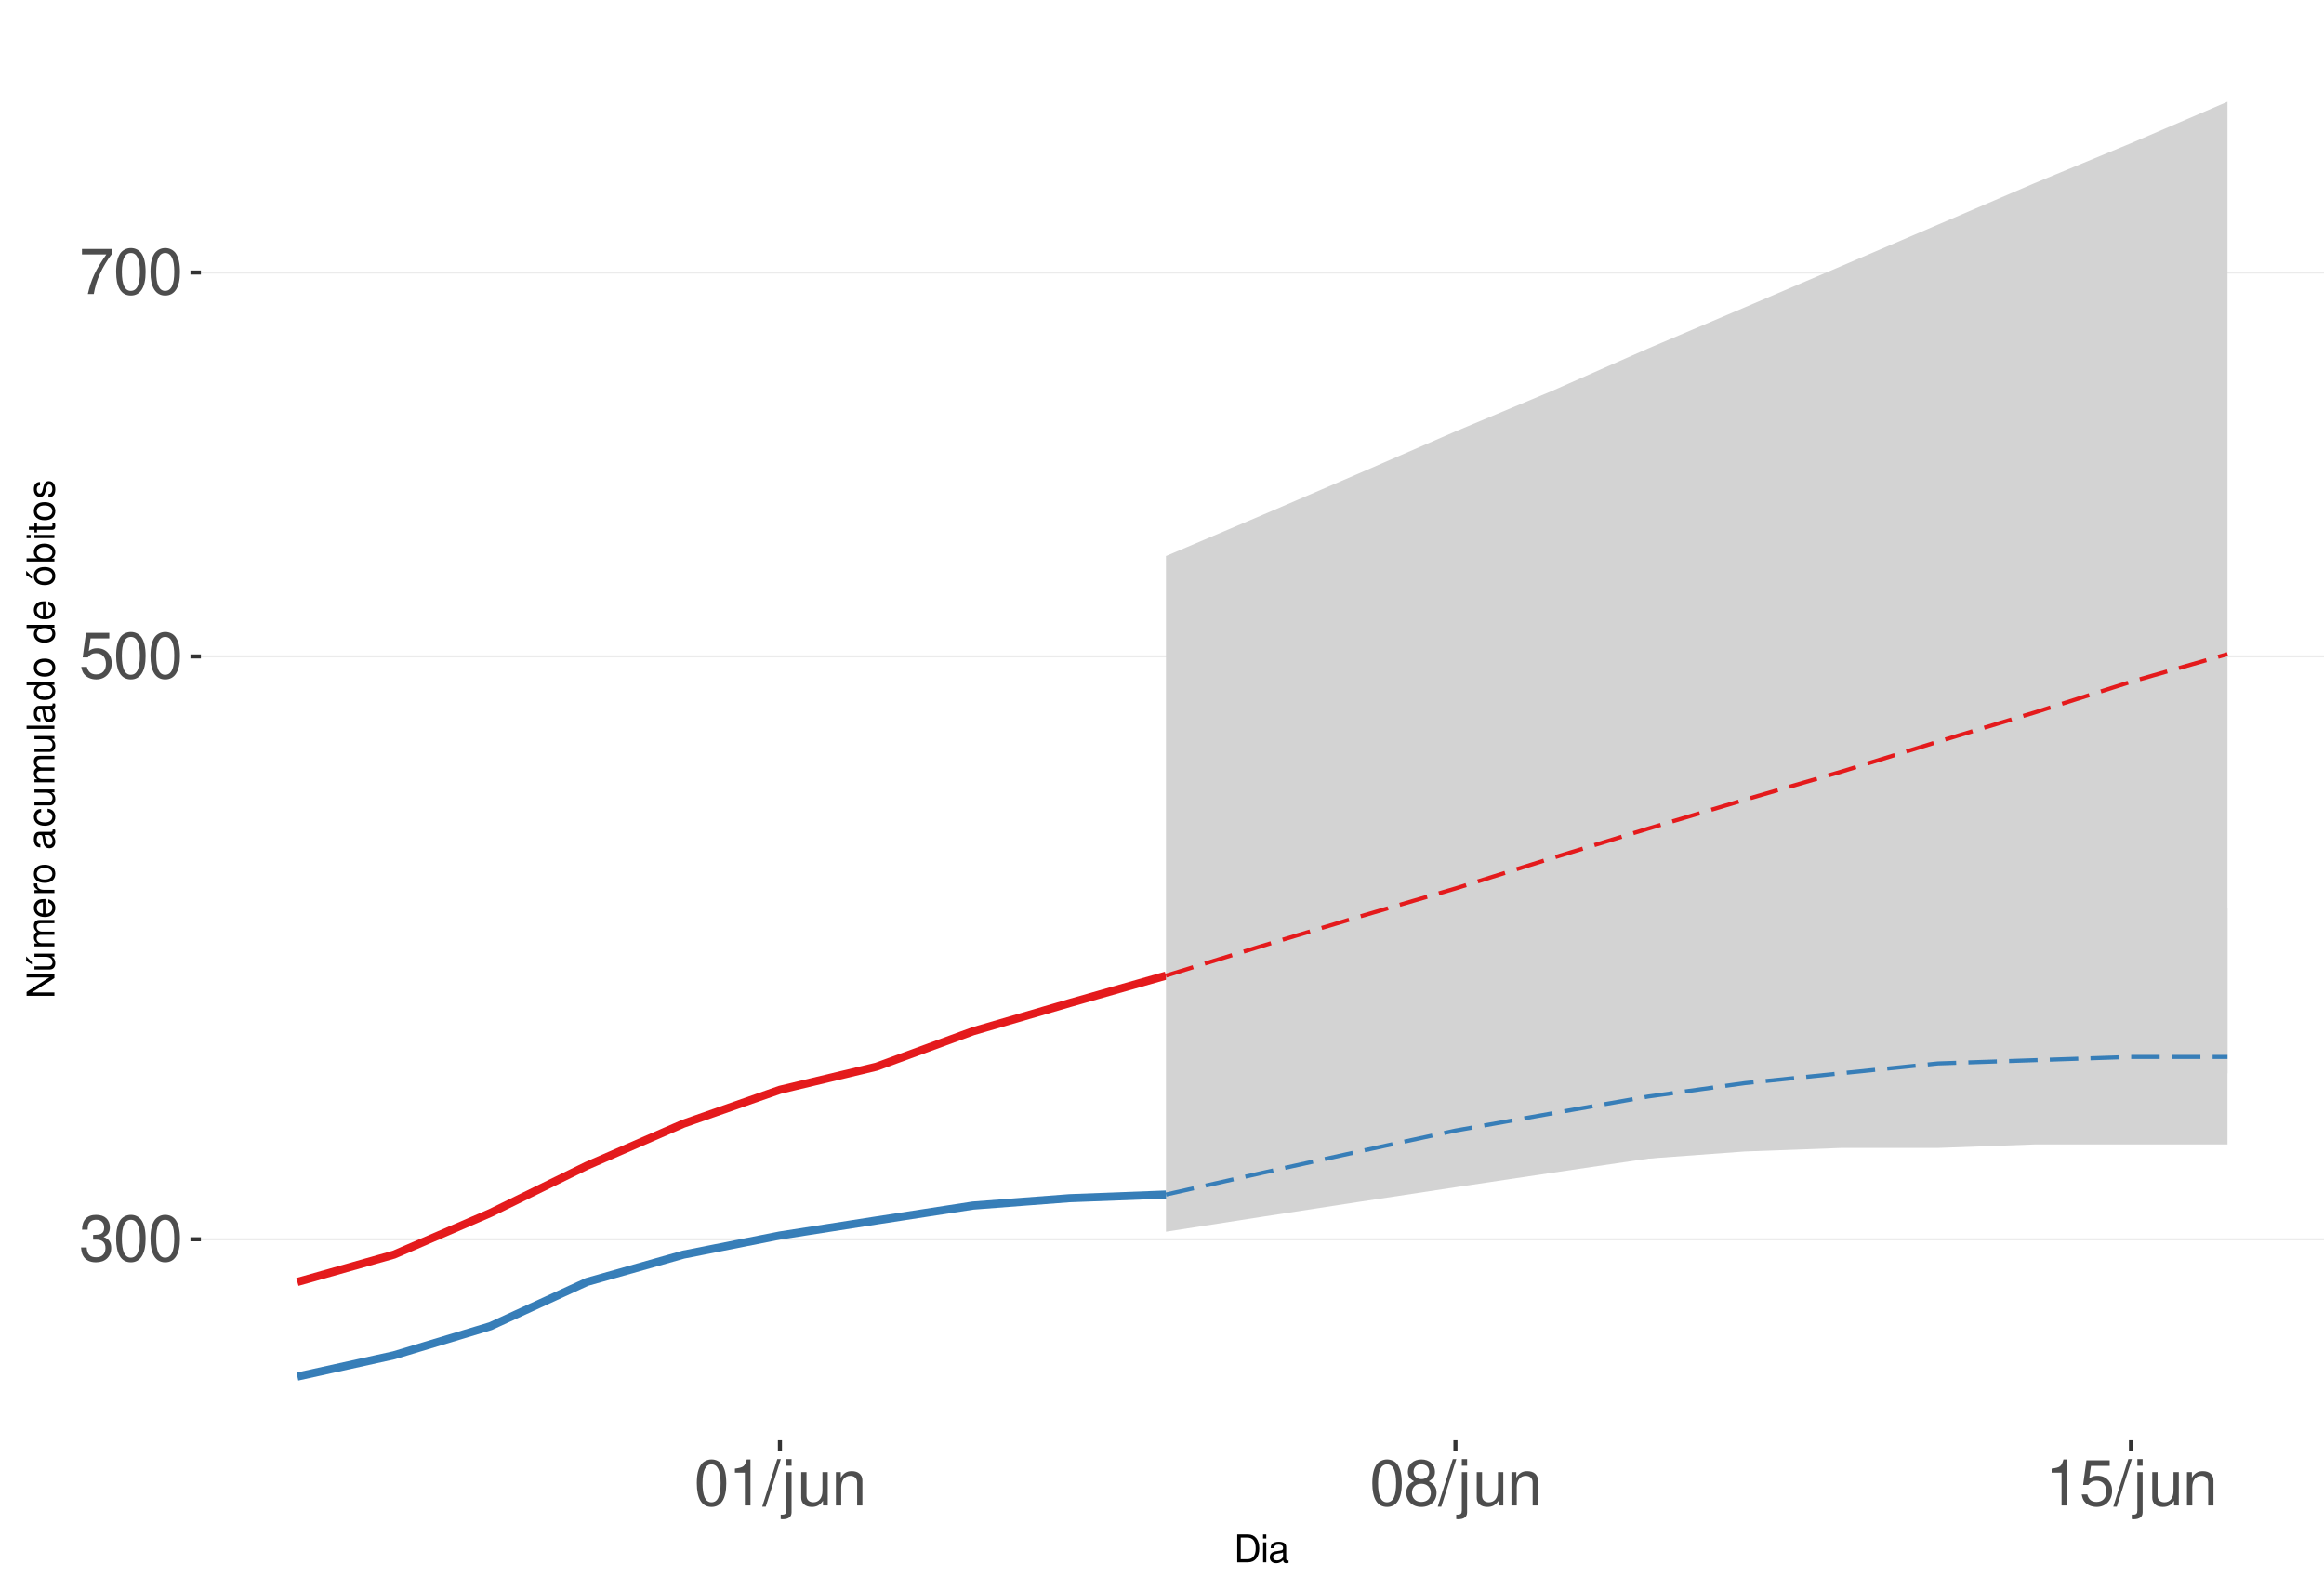
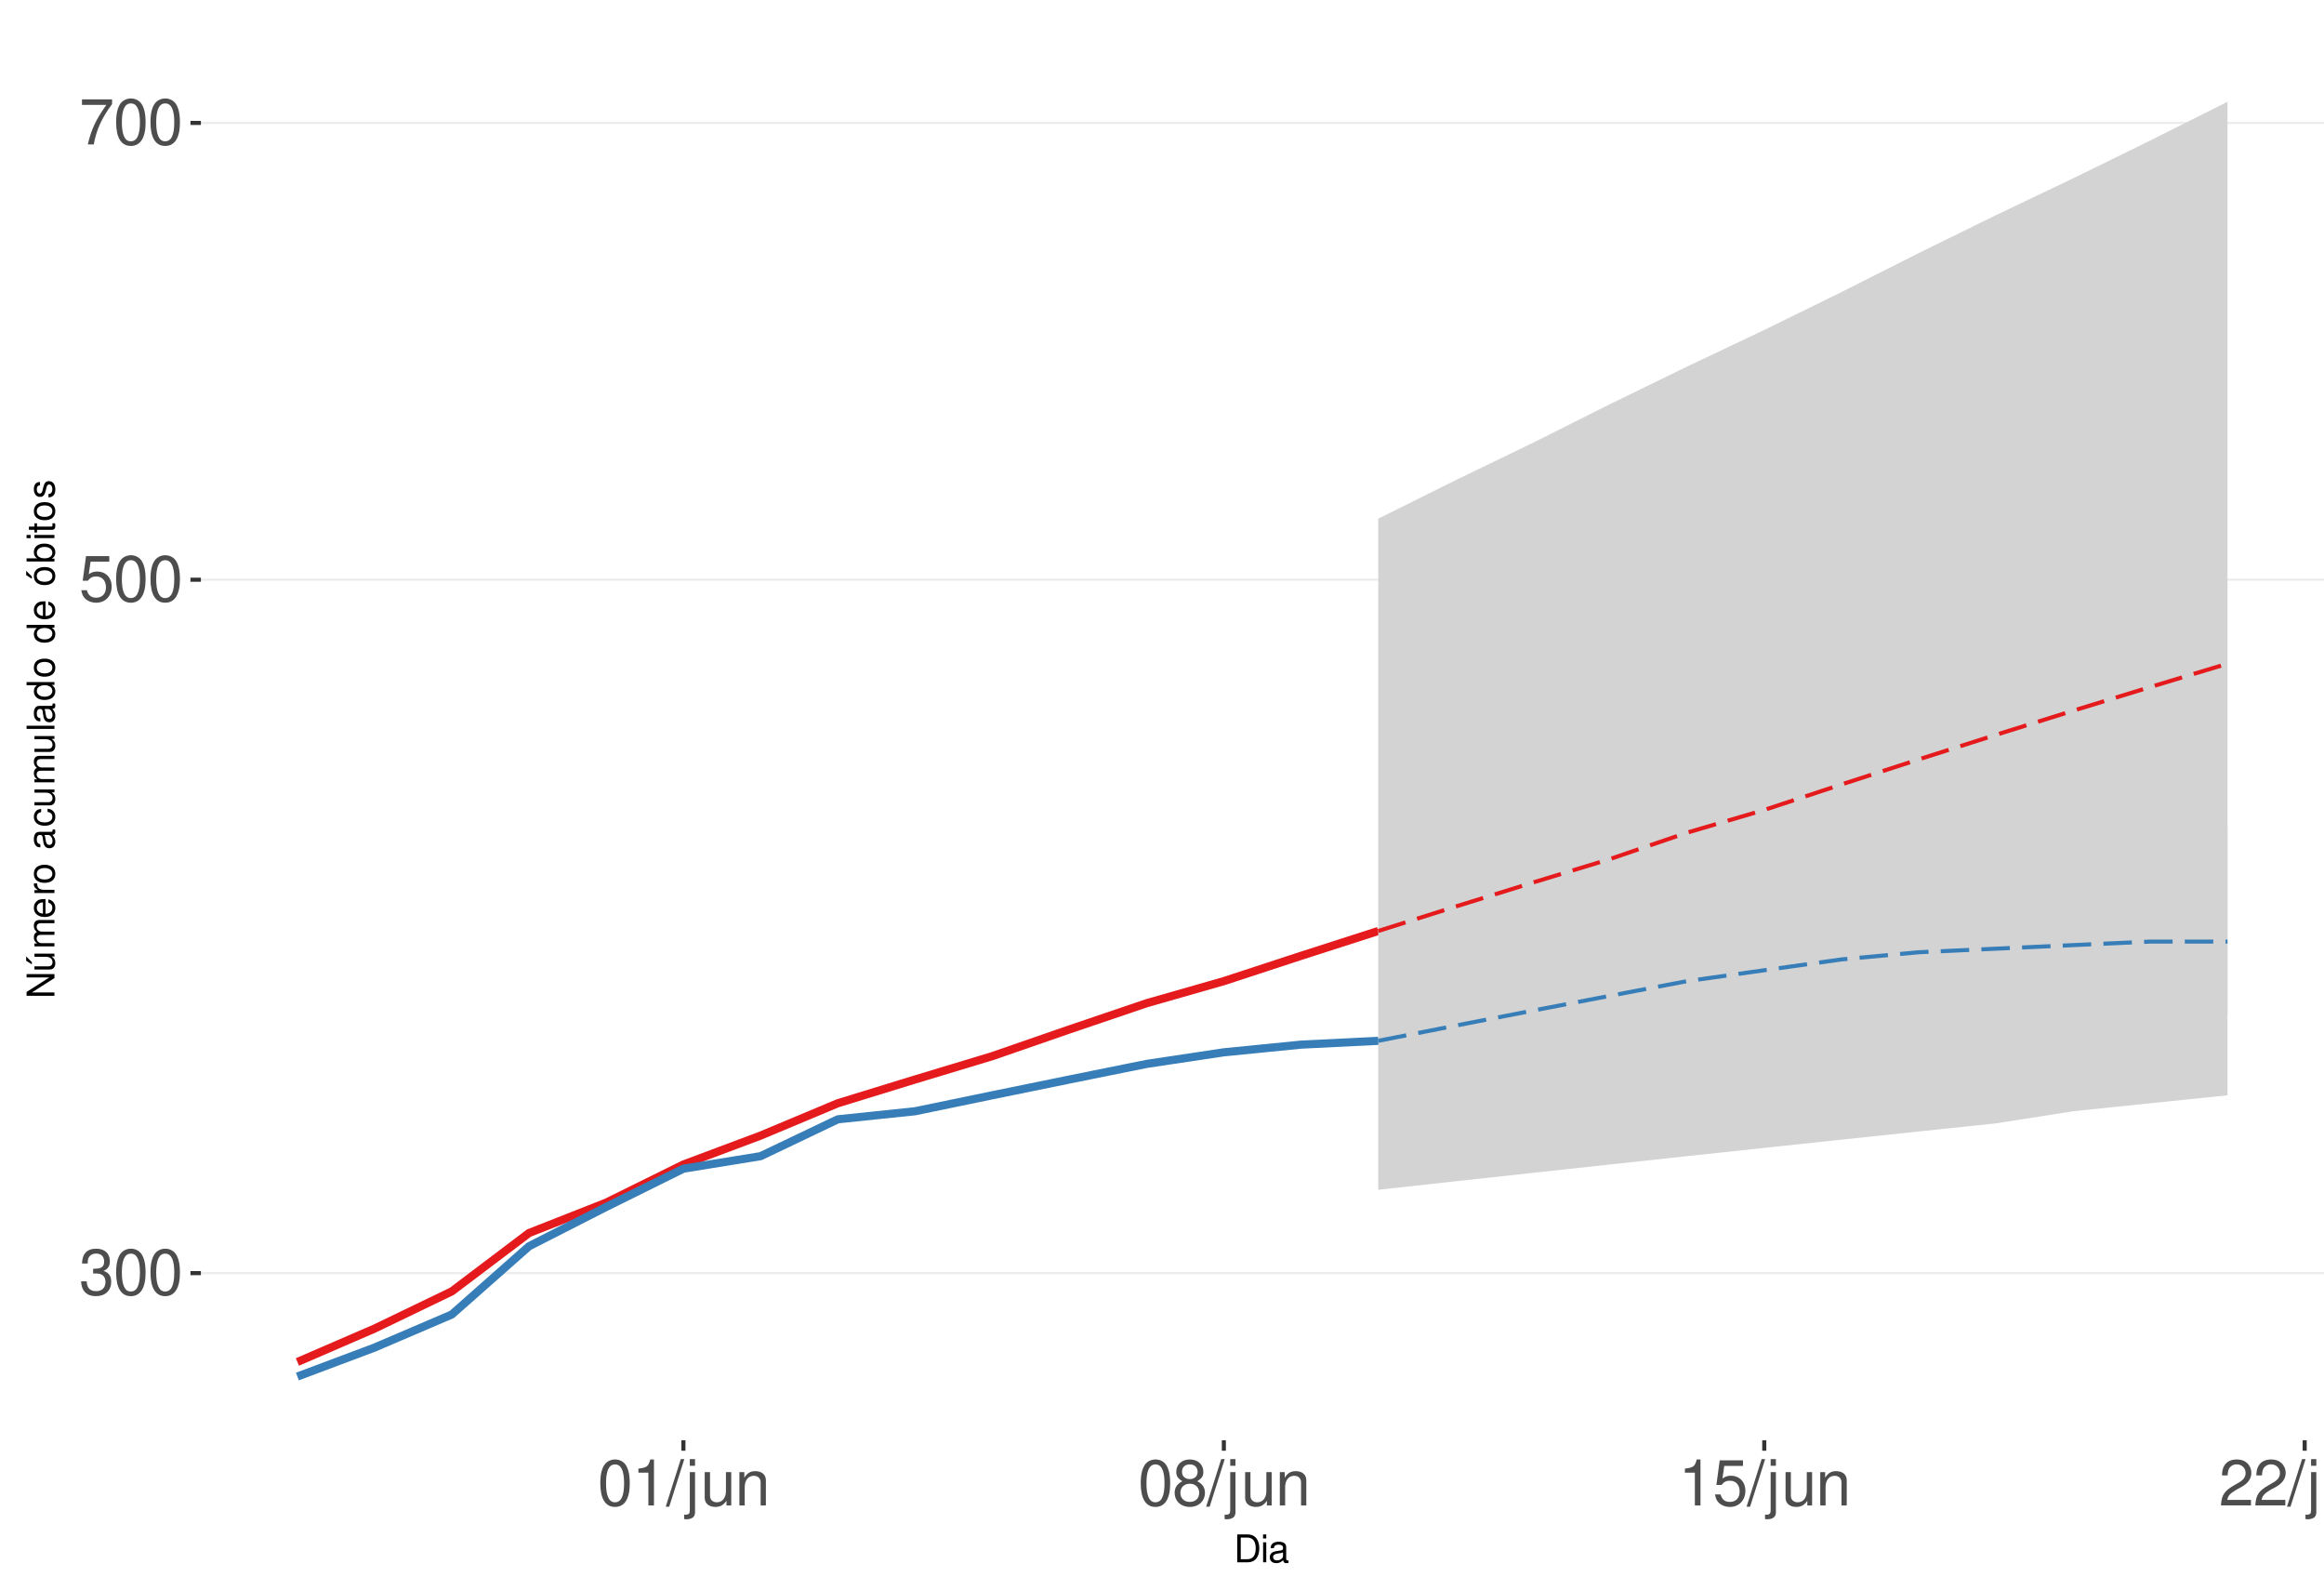
<svg xmlns="http://www.w3.org/2000/svg" xmlns:xlink="http://www.w3.org/1999/xlink" width="609pt" height="413pt" viewBox="0 0 609 413" version="1.1">
  <defs>
    <g>
      <symbol overflow="visible" id="glyph0-0">
        <path style="stroke:none;" d="" />
      </symbol>
      <symbol overflow="visible" id="glyph0-1">
        <path style="stroke:none;" d="M 3.688 -5.547 L 4.484 -5.547 C 6.078 -5.547 6.922 -4.797 6.922 -3.344 C 6.922 -1.828 6.016 -0.922 4.5 -0.922 C 2.875 -0.922 2.094 -1.734 2 -3.5 L 0.531 -3.5 C 0.594 -2.531 0.766 -1.906 1.047 -1.359 C 1.672 -0.203 2.812 0.391 4.438 0.391 C 6.859 0.391 8.422 -1.078 8.422 -3.359 C 8.422 -4.891 7.844 -5.734 6.422 -6.234 C 7.531 -6.672 8.078 -7.516 8.078 -8.734 C 8.078 -10.797 6.734 -12.047 4.484 -12.047 C 2.094 -12.047 0.828 -10.703 0.781 -8.156 L 2.25 -8.156 C 2.266 -8.891 2.328 -9.312 2.516 -9.672 C 2.844 -10.359 3.578 -10.766 4.5 -10.766 C 5.797 -10.766 6.578 -9.984 6.578 -8.672 C 6.578 -7.828 6.281 -7.312 5.625 -7.031 C 5.234 -6.859 4.703 -6.797 3.688 -6.781 Z M 3.688 -5.547 " />
      </symbol>
      <symbol overflow="visible" id="glyph0-2">
        <path style="stroke:none;" d="M 4.578 -12.047 C 3.484 -12.047 2.484 -11.547 1.859 -10.734 C 1.094 -9.656 0.719 -8.062 0.719 -5.828 C 0.719 -1.766 2.047 0.391 4.578 0.391 C 7.078 0.391 8.438 -1.766 8.438 -5.734 C 8.438 -8.062 8.078 -9.625 7.297 -10.734 C 6.672 -11.562 5.703 -12.047 4.578 -12.047 Z M 4.578 -10.75 C 6.156 -10.75 6.953 -9.125 6.953 -5.859 C 6.953 -2.438 6.172 -0.828 4.547 -0.828 C 3 -0.828 2.219 -2.5 2.219 -5.812 C 2.219 -9.125 3 -10.75 4.578 -10.75 Z M 4.578 -10.75 " />
      </symbol>
      <symbol overflow="visible" id="glyph0-3">
        <path style="stroke:none;" d="M 7.922 -11.812 L 1.828 -11.812 L 0.953 -5.375 L 2.297 -5.375 C 2.984 -6.203 3.547 -6.484 4.484 -6.484 C 6.062 -6.484 7.047 -5.391 7.047 -3.641 C 7.047 -1.953 6.062 -0.922 4.469 -0.922 C 3.188 -0.922 2.406 -1.562 2.047 -2.891 L 0.578 -2.891 C 0.781 -1.938 0.953 -1.469 1.297 -1.031 C 1.969 -0.141 3.172 0.391 4.5 0.391 C 6.875 0.391 8.547 -1.344 8.547 -3.844 C 8.547 -6.172 7 -7.781 4.734 -7.781 C 3.891 -7.781 3.234 -7.562 2.547 -7.062 L 3.016 -10.359 L 7.922 -10.359 Z M 7.922 -11.812 " />
      </symbol>
      <symbol overflow="visible" id="glyph0-4">
        <path style="stroke:none;" d="M 8.656 -11.812 L 0.766 -11.812 L 0.766 -10.359 L 7.141 -10.359 C 4.328 -6.344 3.188 -3.875 2.297 0 L 3.859 0 C 4.516 -3.781 6 -7.031 8.656 -10.578 Z M 8.656 -11.812 " />
      </symbol>
      <symbol overflow="visible" id="glyph0-5">
        <path style="stroke:none;" d="M 4.312 -8.578 L 4.312 0 L 5.781 0 L 5.781 -12.047 L 4.812 -12.047 C 4.297 -10.188 3.969 -9.938 1.703 -9.641 L 1.703 -8.578 Z M 4.312 -8.578 " />
      </symbol>
      <symbol overflow="visible" id="glyph0-6">
        <path style="stroke:none;" d="M 3.812 -12.141 L -0.141 0.328 L 0.781 0.328 L 4.734 -12.141 Z M 3.812 -12.141 " />
      </symbol>
      <symbol overflow="visible" id="glyph0-7">
        <path style="stroke:none;" d="M 1.172 -8.734 L 1.172 1.266 C 1.172 2.125 0.906 2.422 0.031 2.422 C -0.062 2.422 -0.109 2.422 -0.297 2.406 L -0.297 3.578 C -0.141 3.609 -0.047 3.625 0.172 3.625 C 1.734 3.625 2.547 3.016 2.547 1.812 L 2.547 -8.734 Z M 2.547 -12.141 L 1.172 -12.141 L 1.172 -10.391 L 2.547 -10.391 Z M 2.547 -12.141 " />
      </symbol>
      <symbol overflow="visible" id="glyph0-8">
        <path style="stroke:none;" d="M 8.031 0 L 8.031 -8.734 L 6.641 -8.734 L 6.641 -3.781 C 6.641 -2 5.719 -0.828 4.266 -0.828 C 3.172 -0.828 2.469 -1.5 2.469 -2.547 L 2.469 -8.734 L 1.078 -8.734 L 1.078 -2 C 1.078 -0.547 2.172 0.391 3.859 0.391 C 5.141 0.391 5.969 -0.062 6.781 -1.219 L 6.781 0 Z M 8.031 0 " />
      </symbol>
      <symbol overflow="visible" id="glyph0-9">
        <path style="stroke:none;" d="M 1.172 -8.734 L 1.172 0 L 2.562 0 L 2.562 -4.812 C 2.562 -6.594 3.5 -7.766 4.938 -7.766 C 6.031 -7.766 6.734 -7.094 6.734 -6.047 L 6.734 0 L 8.109 0 L 8.109 -6.594 C 8.109 -8.047 7.031 -8.984 5.344 -8.984 C 4.047 -8.984 3.219 -8.484 2.453 -7.266 L 2.453 -8.734 Z M 1.172 -8.734 " />
      </symbol>
      <symbol overflow="visible" id="glyph0-10">
        <path style="stroke:none;" d="M 6.516 -6.344 C 7.75 -7.094 8.125 -7.688 8.125 -8.828 C 8.125 -10.734 6.672 -12.047 4.578 -12.047 C 2.5 -12.047 1.031 -10.734 1.031 -8.844 C 1.031 -7.688 1.422 -7.109 2.625 -6.344 C 1.281 -5.656 0.609 -4.688 0.609 -3.344 C 0.609 -1.156 2.234 0.391 4.578 0.391 C 6.906 0.391 8.547 -1.156 8.547 -3.344 C 8.547 -4.688 7.875 -5.656 6.516 -6.344 Z M 4.578 -10.75 C 5.828 -10.75 6.625 -10 6.625 -8.797 C 6.625 -7.656 5.812 -6.906 4.578 -6.906 C 3.328 -6.906 2.531 -7.656 2.531 -8.828 C 2.531 -10 3.328 -10.75 4.578 -10.75 Z M 4.578 -5.688 C 6.047 -5.688 7.047 -4.719 7.047 -3.312 C 7.047 -1.859 6.062 -0.922 4.547 -0.922 C 3.109 -0.922 2.109 -1.906 2.109 -3.297 C 2.109 -4.734 3.094 -5.688 4.578 -5.688 Z M 4.578 -5.688 " />
      </symbol>
+       <symbol overflow="visible" id="glyph0-11">
+         <path style="stroke:none;" d="M 8.422 -1.453 L 2.219 -1.453 C 2.359 -2.453 2.891 -3.078 4.344 -3.969 L 6.016 -4.891 C 7.656 -5.812 8.516 -7.047 8.516 -8.531 C 8.516 -9.531 8.109 -10.453 7.406 -11.109 C 6.719 -11.75 5.844 -12.047 4.734 -12.047 C 3.234 -12.047 2.109 -11.516 1.469 -10.484 C 1.047 -9.844 0.859 -9.094 0.828 -7.875 L 2.297 -7.875 C 2.344 -8.688 2.453 -9.172 2.641 -9.578 C 3.031 -10.312 3.797 -10.766 4.688 -10.766 C 6.016 -10.766 7.016 -9.797 7.016 -8.5 C 7.016 -7.531 6.469 -6.703 5.406 -6.094 L 3.875 -5.203 C 1.422 -3.781 0.703 -2.641 0.562 -0.016 L 8.422 -0.016 Z M 8.422 -1.453 " />
+       </symbol>
      <symbol overflow="visible" id="glyph1-0">
        <path style="stroke:none;" d="" />
      </symbol>
      <symbol overflow="visible" id="glyph1-1">
        <path style="stroke:none;" d="M 0.891 0 L 3.703 0 C 5.547 0 6.672 -1.375 6.672 -3.656 C 6.672 -5.906 5.547 -7.297 3.703 -7.297 L 0.891 -7.297 Z M 1.812 -0.812 L 1.812 -6.469 L 3.547 -6.469 C 4.984 -6.469 5.734 -5.5 5.734 -3.641 C 5.734 -1.797 4.984 -0.812 3.547 -0.812 Z M 1.812 -0.812 " />
      </symbol>
      <symbol overflow="visible" id="glyph1-2">
        <path style="stroke:none;" d="M 1.5 -5.234 L 0.672 -5.234 L 0.672 0 L 1.5 0 Z M 1.5 -7.297 L 0.656 -7.297 L 0.656 -6.234 L 1.5 -6.234 Z M 1.5 -7.297 " />
      </symbol>
      <symbol overflow="visible" id="glyph1-3">
        <path style="stroke:none;" d="M 5.344 -0.484 C 5.266 -0.469 5.219 -0.469 5.172 -0.469 C 4.875 -0.469 4.719 -0.625 4.719 -0.875 L 4.719 -3.953 C 4.719 -4.891 4.047 -5.391 2.75 -5.391 C 1.984 -5.391 1.375 -5.172 1.016 -4.781 C 0.766 -4.516 0.672 -4.203 0.656 -3.688 L 1.484 -3.688 C 1.562 -4.328 1.938 -4.625 2.719 -4.625 C 3.484 -4.625 3.891 -4.344 3.891 -3.844 L 3.891 -3.625 C 3.875 -3.266 3.703 -3.125 3.016 -3.047 C 1.844 -2.891 1.656 -2.844 1.344 -2.719 C 0.734 -2.453 0.422 -2 0.422 -1.312 C 0.422 -0.375 1.078 0.234 2.141 0.234 C 2.797 0.234 3.328 0 3.922 -0.547 C 3.984 0 4.234 0.234 4.781 0.234 C 4.953 0.234 5.062 0.203 5.344 0.141 Z M 3.891 -1.656 C 3.891 -1.375 3.812 -1.203 3.562 -0.969 C 3.219 -0.656 2.812 -0.5 2.312 -0.5 C 1.672 -0.5 1.297 -0.812 1.297 -1.344 C 1.297 -1.891 1.656 -2.172 2.547 -2.297 C 3.438 -2.422 3.609 -2.453 3.891 -2.594 Z M 3.891 -1.656 " />
      </symbol>
      <symbol overflow="visible" id="glyph2-0">
        <path style="stroke:none;" d="" />
      </symbol>
      <symbol overflow="visible" id="glyph2-1">
        <path style="stroke:none;" d="M -7.297 -6.453 L -7.297 -5.578 L -1.328 -5.578 L -7.297 -1.766 L -7.297 -0.766 L 0 -0.766 L 0 -1.641 L -5.906 -1.641 L 0 -5.406 L 0 -6.453 Z M -7.297 -6.453 " />
      </symbol>
      <symbol overflow="visible" id="glyph2-2">
        <path style="stroke:none;" d="M 0 -4.812 L -5.234 -4.812 L -5.234 -3.984 L -2.266 -3.984 C -1.203 -3.984 -0.5 -3.438 -0.5 -2.562 C -0.5 -1.906 -0.906 -1.484 -1.531 -1.484 L -5.234 -1.484 L -5.234 -0.656 L -1.203 -0.656 C -0.328 -0.656 0.234 -1.297 0.234 -2.312 C 0.234 -3.094 -0.047 -3.578 -0.734 -4.062 L 0 -4.062 Z M -7.406 -2.953 L -5.922 -2 L -5.922 -2.594 L -7.406 -4.094 Z M -7.406 -2.953 " />
      </symbol>
      <symbol overflow="visible" id="glyph2-3">
        <path style="stroke:none;" d="M -5.234 -0.703 L 0 -0.703 L 0 -1.547 L -3.297 -1.547 C -4.047 -1.547 -4.656 -2.094 -4.656 -2.766 C -4.656 -3.391 -4.281 -3.734 -3.609 -3.734 L 0 -3.734 L 0 -4.578 L -3.297 -4.578 C -4.047 -4.578 -4.656 -5.125 -4.656 -5.812 C -4.656 -6.422 -4.266 -6.781 -3.609 -6.781 L 0 -6.781 L 0 -7.625 L -3.938 -7.625 C -4.875 -7.625 -5.391 -7.078 -5.391 -6.094 C -5.391 -5.406 -5.188 -4.984 -4.594 -4.484 C -5.156 -4.188 -5.391 -3.766 -5.391 -3.078 C -5.391 -2.375 -5.125 -1.906 -4.5 -1.469 L -5.234 -1.469 Z M -5.234 -0.703 " />
      </symbol>
      <symbol overflow="visible" id="glyph2-4">
        <path style="stroke:none;" d="M -2.344 -5.125 C -3.141 -5.125 -3.625 -5.062 -4.016 -4.922 C -4.875 -4.578 -5.391 -3.781 -5.391 -2.797 C -5.391 -1.344 -4.281 -0.406 -2.547 -0.406 C -0.812 -0.406 0.234 -1.297 0.234 -2.781 C 0.234 -3.984 -0.453 -4.812 -1.594 -5.016 L -1.594 -4.188 C -0.906 -3.953 -0.547 -3.484 -0.547 -2.812 C -0.547 -2.281 -0.781 -1.828 -1.219 -1.547 C -1.516 -1.344 -1.812 -1.281 -2.344 -1.266 Z M -3.016 -1.297 C -3.984 -1.359 -4.625 -1.953 -4.625 -2.797 C -4.625 -3.641 -3.953 -4.234 -3.016 -4.234 Z M -3.016 -1.297 " />
      </symbol>
      <symbol overflow="visible" id="glyph2-5">
        <path style="stroke:none;" d="M -5.234 -0.688 L 0 -0.688 L 0 -1.531 L -2.719 -1.531 C -3.984 -1.547 -4.547 -2.062 -4.516 -3.203 L -5.359 -3.203 C -5.375 -3.062 -5.391 -2.984 -5.391 -2.891 C -5.391 -2.344 -5.062 -1.938 -4.297 -1.453 L -5.234 -1.453 Z M -5.234 -0.688 " />
      </symbol>
      <symbol overflow="visible" id="glyph2-6">
        <path style="stroke:none;" d="M -5.391 -2.719 C -5.391 -1.234 -4.344 -0.359 -2.578 -0.359 C -0.812 -0.359 0.234 -1.234 0.234 -2.734 C 0.234 -4.203 -0.812 -5.094 -2.547 -5.094 C -4.359 -5.094 -5.391 -4.234 -5.391 -2.719 Z M -4.625 -2.734 C -4.625 -3.672 -3.844 -4.234 -2.547 -4.234 C -1.312 -4.234 -0.547 -3.656 -0.547 -2.734 C -0.547 -1.797 -1.312 -1.234 -2.578 -1.234 C -3.844 -1.234 -4.625 -1.797 -4.625 -2.734 Z M -4.625 -2.734 " />
      </symbol>
      <symbol overflow="visible" id="glyph2-7">
        <path style="stroke:none;" d="" />
      </symbol>
      <symbol overflow="visible" id="glyph2-8">
        <path style="stroke:none;" d="M -0.484 -5.344 C -0.469 -5.266 -0.469 -5.219 -0.469 -5.172 C -0.469 -4.875 -0.625 -4.719 -0.875 -4.719 L -3.953 -4.719 C -4.891 -4.719 -5.391 -4.047 -5.391 -2.75 C -5.391 -1.984 -5.172 -1.375 -4.781 -1.016 C -4.516 -0.766 -4.203 -0.672 -3.688 -0.656 L -3.688 -1.484 C -4.328 -1.562 -4.625 -1.938 -4.625 -2.719 C -4.625 -3.484 -4.344 -3.891 -3.844 -3.891 L -3.625 -3.891 C -3.266 -3.875 -3.125 -3.703 -3.047 -3.016 C -2.891 -1.844 -2.844 -1.656 -2.719 -1.344 C -2.453 -0.734 -2 -0.422 -1.312 -0.422 C -0.375 -0.422 0.234 -1.078 0.234 -2.141 C 0.234 -2.797 0 -3.328 -0.547 -3.922 C 0 -3.984 0.234 -4.234 0.234 -4.781 C 0.234 -4.953 0.203 -5.062 0.141 -5.344 Z M -1.656 -3.891 C -1.375 -3.891 -1.203 -3.812 -0.969 -3.562 C -0.656 -3.219 -0.5 -2.812 -0.5 -2.312 C -0.5 -1.672 -0.812 -1.297 -1.344 -1.297 C -1.891 -1.297 -2.172 -1.656 -2.297 -2.547 C -2.422 -3.438 -2.453 -3.609 -2.594 -3.891 Z M -1.656 -3.891 " />
      </symbol>
      <symbol overflow="visible" id="glyph2-9">
        <path style="stroke:none;" d="M -3.484 -4.703 C -3.984 -4.672 -4.312 -4.562 -4.609 -4.359 C -5.094 -4 -5.391 -3.375 -5.391 -2.641 C -5.391 -1.219 -4.266 -0.312 -2.531 -0.312 C -0.844 -0.312 0.234 -1.203 0.234 -2.625 C 0.234 -3.875 -0.516 -4.672 -1.797 -4.766 L -1.797 -3.938 C -0.953 -3.797 -0.547 -3.359 -0.547 -2.656 C -0.547 -1.734 -1.297 -1.188 -2.531 -1.188 C -3.844 -1.188 -4.625 -1.719 -4.625 -2.625 C -4.625 -3.328 -4.203 -3.766 -3.484 -3.875 Z M -3.484 -4.703 " />
      </symbol>
      <symbol overflow="visible" id="glyph2-10">
        <path style="stroke:none;" d="M 0 -4.812 L -5.234 -4.812 L -5.234 -3.984 L -2.266 -3.984 C -1.203 -3.984 -0.5 -3.438 -0.5 -2.562 C -0.5 -1.906 -0.906 -1.484 -1.531 -1.484 L -5.234 -1.484 L -5.234 -0.656 L -1.203 -0.656 C -0.328 -0.656 0.234 -1.297 0.234 -2.312 C 0.234 -3.094 -0.047 -3.578 -0.734 -4.062 L 0 -4.062 Z M 0 -4.812 " />
      </symbol>
      <symbol overflow="visible" id="glyph2-11">
        <path style="stroke:none;" d="M -7.297 -1.516 L -7.297 -0.688 L 0 -0.688 L 0 -1.516 Z M -7.297 -1.516 " />
      </symbol>
      <symbol overflow="visible" id="glyph2-12">
        <path style="stroke:none;" d="M -7.297 -4.953 L -7.297 -4.125 L -4.578 -4.125 C -5.109 -3.766 -5.391 -3.203 -5.391 -2.516 C -5.391 -1.156 -4.297 -0.266 -2.625 -0.266 C -0.859 -0.266 0.234 -1.125 0.234 -2.547 C 0.234 -3.266 -0.047 -3.766 -0.688 -4.203 L 0 -4.203 L 0 -4.953 Z M -4.609 -2.656 C -4.609 -3.547 -3.812 -4.125 -2.562 -4.125 C -1.344 -4.125 -0.547 -3.547 -0.547 -2.656 C -0.547 -1.734 -1.359 -1.125 -2.578 -1.125 C -3.797 -1.125 -4.609 -1.734 -4.609 -2.656 Z M -4.609 -2.656 " />
      </symbol>
      <symbol overflow="visible" id="glyph2-13">
        <path style="stroke:none;" d="M -5.391 -2.719 C -5.391 -1.234 -4.344 -0.359 -2.578 -0.359 C -0.812 -0.359 0.234 -1.234 0.234 -2.734 C 0.234 -4.203 -0.812 -5.094 -2.547 -5.094 C -4.359 -5.094 -5.391 -4.234 -5.391 -2.719 Z M -4.625 -2.734 C -4.625 -3.672 -3.844 -4.234 -2.547 -4.234 C -1.312 -4.234 -0.547 -3.656 -0.547 -2.734 C -0.547 -1.797 -1.312 -1.234 -2.578 -1.234 C -3.844 -1.234 -4.625 -1.797 -4.625 -2.734 Z M -7.406 -2.984 L -5.922 -2.016 L -5.922 -2.625 L -7.406 -4.109 Z M -7.406 -2.984 " />
      </symbol>
      <symbol overflow="visible" id="glyph2-14">
        <path style="stroke:none;" d="M -7.297 -0.547 L 0 -0.547 L 0 -1.297 L -0.672 -1.297 C -0.062 -1.688 0.234 -2.219 0.234 -2.953 C 0.234 -4.328 -0.906 -5.234 -2.641 -5.234 C -4.344 -5.234 -5.391 -4.375 -5.391 -2.984 C -5.391 -2.266 -5.125 -1.766 -4.531 -1.375 L -7.297 -1.375 Z M -4.609 -2.828 C -4.609 -3.766 -3.797 -4.359 -2.547 -4.359 C -1.359 -4.359 -0.547 -3.734 -0.547 -2.828 C -0.547 -1.938 -1.344 -1.375 -2.578 -1.375 C -3.812 -1.375 -4.609 -1.938 -4.609 -2.828 Z M -4.609 -2.828 " />
      </symbol>
      <symbol overflow="visible" id="glyph2-15">
        <path style="stroke:none;" d="M -5.234 -1.5 L -5.234 -0.672 L 0 -0.672 L 0 -1.5 Z M -7.297 -1.5 L -7.297 -0.656 L -6.234 -0.656 L -6.234 -1.5 Z M -7.297 -1.5 " />
      </symbol>
      <symbol overflow="visible" id="glyph2-16">
        <path style="stroke:none;" d="M -5.234 -2.547 L -5.234 -1.688 L -6.688 -1.688 L -6.688 -0.844 L -5.234 -0.844 L -5.234 -0.141 L -4.562 -0.141 L -4.562 -0.844 L -0.594 -0.844 C -0.062 -0.844 0.234 -1.203 0.234 -1.859 C 0.234 -2.078 0.203 -2.266 0.156 -2.547 L -0.547 -2.547 C -0.516 -2.422 -0.5 -2.312 -0.5 -2.141 C -0.5 -1.781 -0.594 -1.688 -0.969 -1.688 L -4.562 -1.688 L -4.562 -2.547 Z M -5.234 -2.547 " />
      </symbol>
      <symbol overflow="visible" id="glyph2-17">
        <path style="stroke:none;" d="M -3.781 -4.375 C -4.812 -4.375 -5.391 -3.688 -5.391 -2.484 C -5.391 -1.266 -4.766 -0.469 -3.797 -0.469 C -2.969 -0.469 -2.578 -0.891 -2.281 -2.125 L -2.094 -2.906 C -1.953 -3.484 -1.734 -3.719 -1.375 -3.719 C -0.875 -3.719 -0.547 -3.234 -0.547 -2.5 C -0.547 -2.047 -0.672 -1.672 -0.891 -1.453 C -1.047 -1.328 -1.188 -1.266 -1.562 -1.219 L -1.562 -0.344 C -0.344 -0.375 0.234 -1.062 0.234 -2.438 C 0.234 -3.75 -0.422 -4.594 -1.438 -4.594 C -2.203 -4.594 -2.641 -4.156 -2.891 -3.109 L -3.078 -2.312 C -3.234 -1.625 -3.453 -1.344 -3.828 -1.344 C -4.312 -1.344 -4.625 -1.766 -4.625 -2.453 C -4.625 -3.125 -4.328 -3.484 -3.781 -3.5 Z M -3.781 -4.375 " />
      </symbol>
    </g>
    <clipPath id="clip1">
      <path d="M 52.645 9.961 L 609 9.961 L 609 377.328 L 52.645 377.328 Z M 52.645 9.961 " />
    </clipPath>
    <clipPath id="clip2">
-       <path d="M 52.645 324 L 609 324 L 609 325 L 52.645 325 Z M 52.645 324 " />
+       <path d="M 52.645 333 L 609 333 L 609 334 L 52.645 334 Z M 52.645 333 " />
    </clipPath>
    <clipPath id="clip3">
-       <path d="M 52.645 171 L 609 171 L 609 173 L 52.645 173 Z M 52.645 171 " />
+       <path d="M 52.645 151 L 609 151 L 609 153 L 52.645 153 Z M 52.645 151 " />
    </clipPath>
    <clipPath id="clip4">
-       <path d="M 52.645 71 L 609 71 L 609 72 L 52.645 72 Z M 52.645 71 " />
+       <path d="M 52.645 31 L 609 31 L 609 33 L 52.645 33 Z M 52.645 31 " />
    </clipPath>
  </defs>
  <g id="surface328">
    <rect x="0" y="0" width="609" height="413" style="fill:rgb(100%,100%,100%);fill-opacity:1;stroke:none;" />
    <rect x="0" y="0" width="609" height="413" style="fill:rgb(100%,100%,100%);fill-opacity:1;stroke:none;" />
    <path style="fill:none;stroke-width:1.067;stroke-linecap:round;stroke-linejoin:round;stroke:rgb(100%,100%,100%);stroke-opacity:1;stroke-miterlimit:10;" d="M 0 413 L 609 413 L 609 0 L 0 0 Z M 0 413 " />
    <g clip-path="url(#clip1)" clip-rule="nonzero">
      <path style=" stroke:none;fill-rule:nonzero;fill:rgb(100%,100%,100%);fill-opacity:1;" d="M 52.645 377.328 L 609 377.328 L 609 9.961 L 52.645 9.961 Z M 52.645 377.328 " />
    </g>
    <g clip-path="url(#clip2)" clip-rule="nonzero">
-       <path style="fill:none;stroke-width:0.533;stroke-linecap:butt;stroke-linejoin:round;stroke:rgb(92.157%,92.157%,92.157%);stroke-opacity:1;stroke-miterlimit:10;" d="M 52.645 324.672 L 609 324.672 " />
+       <path style="fill:none;stroke-width:0.533;stroke-linecap:butt;stroke-linejoin:round;stroke:rgb(92.157%,92.157%,92.157%);stroke-opacity:1;stroke-miterlimit:10;" d="M 52.645 333.543 L 609 333.543 " />
    </g>
    <g clip-path="url(#clip3)" clip-rule="nonzero">
-       <path style="fill:none;stroke-width:0.533;stroke-linecap:butt;stroke-linejoin:round;stroke:rgb(92.157%,92.157%,92.157%);stroke-opacity:1;stroke-miterlimit:10;" d="M 52.645 171.977 L 609 171.977 " />
+       <path style="fill:none;stroke-width:0.533;stroke-linecap:butt;stroke-linejoin:round;stroke:rgb(92.157%,92.157%,92.157%);stroke-opacity:1;stroke-miterlimit:10;" d="M 52.645 151.871 L 609 151.871 " />
    </g>
    <g clip-path="url(#clip4)" clip-rule="nonzero">
-       <path style="fill:none;stroke-width:0.533;stroke-linecap:butt;stroke-linejoin:round;stroke:rgb(92.157%,92.157%,92.157%);stroke-opacity:1;stroke-miterlimit:10;" d="M 52.645 71.395 L 609 71.395 " />
-     </g>
-     <path style="fill:none;stroke-width:2.134;stroke-linecap:butt;stroke-linejoin:round;stroke:rgb(89.412%,10.196%,10.98%);stroke-opacity:1;stroke-miterlimit:10;" d="M 77.934 335.84 L 103.223 328.688 L 128.512 317.777 L 153.801 305.383 L 179.09 294.379 L 204.379 285.508 L 229.668 279.449 L 254.957 270.172 L 280.246 262.793 L 305.535 255.59 " />
-     <path style=" stroke:none;fill-rule:nonzero;fill:rgb(82.745%,82.745%,82.745%);fill-opacity:1;" d="M 305.535 145.668 L 330.824 134.914 L 356.113 124.023 L 381.398 113.023 L 406.688 102.418 L 431.977 91.258 L 457.266 80.5 L 482.555 69.691 L 507.844 58.852 L 533.133 47.996 L 558.422 37.52 L 583.711 26.66 L 583.711 281.168 L 558.422 284.633 L 533.133 288.141 L 507.844 292.582 L 482.555 296.184 L 457.266 299.828 L 431.977 303.52 L 406.688 307.254 L 381.398 311.039 L 356.113 314.871 L 330.824 318.754 L 305.535 322.688 Z M 305.535 145.668 " />
-     <path style="fill:none;stroke-width:1.067;stroke-linecap:butt;stroke-linejoin:round;stroke:rgb(89.412%,10.196%,10.98%);stroke-opacity:1;stroke-dasharray:7.469,3.201;stroke-miterlimit:10;" d="M 305.535 255.59 L 330.824 247.785 L 356.113 240.176 L 381.398 232.758 L 406.688 224.805 L 431.977 217.059 L 457.266 209.508 L 482.555 202.145 L 507.844 194.312 L 533.133 186.68 L 558.422 178.625 L 583.711 171.379 " />
-     <path style="fill:none;stroke-width:2.134;stroke-linecap:butt;stroke-linejoin:round;stroke:rgb(21.569%,49.412%,72.157%);stroke-opacity:1;stroke-miterlimit:10;" d="M 77.934 360.629 L 103.223 355.062 L 128.512 347.441 L 153.801 335.84 L 179.09 328.688 L 204.379 323.68 L 229.668 319.734 L 254.957 315.84 L 280.246 313.91 L 305.535 312.949 " />
-     <path style=" stroke:none;fill-rule:nonzero;fill:rgb(82.745%,82.745%,82.745%);fill-opacity:1;" d="M 305.535 312.949 L 330.824 300.746 L 356.113 289.023 L 381.398 277.742 L 406.688 267.691 L 431.977 259.57 L 457.266 252.441 L 482.555 247.016 L 507.844 242.438 L 533.133 240.176 L 558.422 238.68 L 583.711 237.934 L 583.711 299.828 L 533.133 299.828 L 507.844 300.746 L 482.555 300.746 L 457.266 301.668 L 431.977 303.52 L 406.688 305.383 L 381.398 307.254 L 356.113 309.141 L 330.824 311.039 Z M 305.535 312.949 " />
-     <path style="fill:none;stroke-width:1.067;stroke-linecap:butt;stroke-linejoin:round;stroke:rgb(21.569%,49.412%,72.157%);stroke-opacity:1;stroke-dasharray:7.469,3.201;stroke-miterlimit:10;" d="M 305.535 312.949 L 330.824 307.254 L 356.113 301.668 L 381.398 296.184 L 406.688 291.688 L 431.977 287.258 L 457.266 283.762 L 482.555 281.168 L 507.844 278.594 L 558.422 276.891 L 583.711 276.891 " />
-     <g style="fill:rgb(30.196%,30.196%,30.196%);fill-opacity:1;">
-       <use xlink:href="#glyph0-1" x="20.715" y="330.31" />
-       <use xlink:href="#glyph0-2" x="29.715" y="330.31" />
-       <use xlink:href="#glyph0-2" x="38.715" y="330.31" />
-     </g>
-     <g style="fill:rgb(30.196%,30.196%,30.196%);fill-opacity:1;">
-       <use xlink:href="#glyph0-3" x="20.715" y="177.614" />
-       <use xlink:href="#glyph0-2" x="29.715" y="177.614" />
-       <use xlink:href="#glyph0-2" x="38.715" y="177.614" />
-     </g>
-     <g style="fill:rgb(30.196%,30.196%,30.196%);fill-opacity:1;">
-       <use xlink:href="#glyph0-4" x="20.715" y="77.032" />
-       <use xlink:href="#glyph0-2" x="29.715" y="77.032" />
-       <use xlink:href="#glyph0-2" x="38.715" y="77.032" />
-     </g>
-     <path style="fill:none;stroke-width:1.067;stroke-linecap:butt;stroke-linejoin:round;stroke:rgb(20%,20%,20%);stroke-opacity:1;stroke-miterlimit:10;" d="M 49.906 324.672 L 52.645 324.672 " />
-     <path style="fill:none;stroke-width:1.067;stroke-linecap:butt;stroke-linejoin:round;stroke:rgb(20%,20%,20%);stroke-opacity:1;stroke-miterlimit:10;" d="M 49.906 171.977 L 52.645 171.977 " />
-     <path style="fill:none;stroke-width:1.067;stroke-linecap:butt;stroke-linejoin:round;stroke:rgb(20%,20%,20%);stroke-opacity:1;stroke-miterlimit:10;" d="M 49.906 71.395 L 52.645 71.395 " />
-     <path style="fill:none;stroke-width:1.067;stroke-linecap:butt;stroke-linejoin:round;stroke:rgb(20%,20%,20%);stroke-opacity:1;stroke-miterlimit:10;" d="M 204.379 380.07 L 204.379 377.328 " />
-     <path style="fill:none;stroke-width:1.067;stroke-linecap:butt;stroke-linejoin:round;stroke:rgb(20%,20%,20%);stroke-opacity:1;stroke-miterlimit:10;" d="M 381.398 380.07 L 381.398 377.328 " />
-     <path style="fill:none;stroke-width:1.067;stroke-linecap:butt;stroke-linejoin:round;stroke:rgb(20%,20%,20%);stroke-opacity:1;stroke-miterlimit:10;" d="M 558.422 380.07 L 558.422 377.328 " />
-     <g style="fill:rgb(30.196%,30.196%,30.196%);fill-opacity:1;">
-       <use xlink:href="#glyph0-2" x="181.879" y="394.399" />
-       <use xlink:href="#glyph0-5" x="190.879" y="394.399" />
-       <use xlink:href="#glyph0-6" x="199.879" y="394.399" />
-       <use xlink:href="#glyph0-7" x="204.879" y="394.399" />
-       <use xlink:href="#glyph0-8" x="208.879" y="394.399" />
-       <use xlink:href="#glyph0-9" x="217.879" y="394.399" />
-     </g>
-     <g style="fill:rgb(30.196%,30.196%,30.196%);fill-opacity:1;">
-       <use xlink:href="#glyph0-2" x="358.898" y="394.399" />
-       <use xlink:href="#glyph0-10" x="367.898" y="394.399" />
-       <use xlink:href="#glyph0-6" x="376.898" y="394.399" />
-       <use xlink:href="#glyph0-7" x="381.898" y="394.399" />
-       <use xlink:href="#glyph0-8" x="385.898" y="394.399" />
-       <use xlink:href="#glyph0-9" x="394.898" y="394.399" />
-     </g>
-     <g style="fill:rgb(30.196%,30.196%,30.196%);fill-opacity:1;">
-       <use xlink:href="#glyph0-5" x="535.922" y="394.399" />
-       <use xlink:href="#glyph0-3" x="544.922" y="394.399" />
-       <use xlink:href="#glyph0-6" x="553.922" y="394.399" />
-       <use xlink:href="#glyph0-7" x="558.922" y="394.399" />
-       <use xlink:href="#glyph0-8" x="562.922" y="394.399" />
-       <use xlink:href="#glyph0-9" x="571.922" y="394.399" />
+       <path style="fill:none;stroke-width:0.533;stroke-linecap:butt;stroke-linejoin:round;stroke:rgb(92.157%,92.157%,92.157%);stroke-opacity:1;stroke-miterlimit:10;" d="M 52.645 32.207 L 609 32.207 " />
+     </g>
+     <path style="fill:none;stroke-width:2.134;stroke-linecap:butt;stroke-linejoin:round;stroke:rgb(89.412%,10.196%,10.98%);stroke-opacity:1;stroke-miterlimit:10;" d="M 77.934 356.812 L 98.164 348.062 L 118.395 338.316 L 138.629 323.031 L 158.859 315.066 L 179.09 305.078 L 199.32 297.5 L 219.551 289.031 L 239.781 282.809 L 260.016 276.695 L 280.246 269.691 L 300.477 262.824 L 320.707 257.039 L 340.938 250.41 L 361.168 243.902 " />
+     <path style=" stroke:none;fill-rule:nonzero;fill:rgb(82.745%,82.745%,82.745%);fill-opacity:1;" d="M 361.168 135.875 L 381.398 125.82 L 401.633 116.039 L 421.863 105.895 L 442.094 96.035 L 462.324 86.438 L 482.555 76.516 L 502.785 66.305 L 523.02 56.379 L 543.25 46.723 L 563.48 36.809 L 583.711 26.66 L 583.711 286.945 L 563.48 289.031 L 543.25 291.129 L 523.02 294.301 L 502.785 296.43 L 482.555 298.57 L 462.324 300.727 L 442.094 302.895 L 421.863 305.078 L 401.633 307.273 L 381.398 309.48 L 361.168 311.703 Z M 361.168 135.875 " />
+     <path style="fill:none;stroke-width:1.067;stroke-linecap:butt;stroke-linejoin:round;stroke:rgb(89.412%,10.196%,10.98%);stroke-opacity:1;stroke-dasharray:7.469,3.201;stroke-miterlimit:10;" d="M 361.168 243.902 L 381.398 237.512 L 401.633 231.23 L 421.863 225.062 L 442.094 218.137 L 462.324 212.191 L 482.555 205.512 L 502.785 198.953 L 523.02 192.516 L 543.25 186.195 L 563.48 179.984 L 583.711 173.875 " />
+     <path style="fill:none;stroke-width:2.134;stroke-linecap:butt;stroke-linejoin:round;stroke:rgb(21.569%,49.412%,72.157%);stroke-opacity:1;stroke-miterlimit:10;" d="M 77.934 360.629 L 98.164 353.035 L 118.395 344.375 L 138.629 326.5 L 158.859 316.191 L 179.09 306.172 L 199.32 302.895 L 219.551 293.238 L 239.781 291.129 L 260.016 286.945 L 280.246 282.809 L 300.477 278.723 L 320.707 275.684 L 340.938 273.676 L 361.168 272.676 " />
+     <path style=" stroke:none;fill-rule:nonzero;fill:rgb(82.745%,82.745%,82.745%);fill-opacity:1;" d="M 361.168 272.676 L 381.398 262.824 L 401.633 254.184 L 421.863 246.676 L 442.094 239.324 L 462.324 232.121 L 482.555 227.691 L 502.785 223.316 L 523.02 220.719 L 543.25 218.996 L 563.48 217.281 L 583.711 216.43 L 583.711 265.75 L 523.02 265.75 L 502.785 266.73 L 482.555 266.73 L 462.324 267.715 L 421.863 269.691 L 401.633 270.684 L 381.398 271.68 Z M 361.168 272.676 " />
+     <path style="fill:none;stroke-width:1.067;stroke-linecap:butt;stroke-linejoin:round;stroke:rgb(21.569%,49.412%,72.157%);stroke-opacity:1;stroke-dasharray:7.469,3.201;stroke-miterlimit:10;" d="M 361.168 272.676 L 381.398 268.703 L 401.633 264.773 L 421.863 260.887 L 442.094 257.039 L 462.324 254.184 L 482.555 251.352 L 502.785 249.473 L 523.02 248.539 L 543.25 247.605 L 563.48 246.676 L 583.711 246.676 " />
+     <g style="fill:rgb(30.196%,30.196%,30.196%);fill-opacity:1;">
+       <use xlink:href="#glyph0-1" x="20.715" y="339.181" />
+       <use xlink:href="#glyph0-2" x="29.715" y="339.181" />
+       <use xlink:href="#glyph0-2" x="38.715" y="339.181" />
+     </g>
+     <g style="fill:rgb(30.196%,30.196%,30.196%);fill-opacity:1;">
+       <use xlink:href="#glyph0-3" x="20.715" y="157.509" />
+       <use xlink:href="#glyph0-2" x="29.715" y="157.509" />
+       <use xlink:href="#glyph0-2" x="38.715" y="157.509" />
+     </g>
+     <g style="fill:rgb(30.196%,30.196%,30.196%);fill-opacity:1;">
+       <use xlink:href="#glyph0-4" x="20.715" y="37.845" />
+       <use xlink:href="#glyph0-2" x="29.715" y="37.845" />
+       <use xlink:href="#glyph0-2" x="38.715" y="37.845" />
+     </g>
+     <path style="fill:none;stroke-width:1.067;stroke-linecap:butt;stroke-linejoin:round;stroke:rgb(20%,20%,20%);stroke-opacity:1;stroke-miterlimit:10;" d="M 49.906 333.543 L 52.645 333.543 " />
+     <path style="fill:none;stroke-width:1.067;stroke-linecap:butt;stroke-linejoin:round;stroke:rgb(20%,20%,20%);stroke-opacity:1;stroke-miterlimit:10;" d="M 49.906 151.871 L 52.645 151.871 " />
+     <path style="fill:none;stroke-width:1.067;stroke-linecap:butt;stroke-linejoin:round;stroke:rgb(20%,20%,20%);stroke-opacity:1;stroke-miterlimit:10;" d="M 49.906 32.207 L 52.645 32.207 " />
+     <path style="fill:none;stroke-width:1.067;stroke-linecap:butt;stroke-linejoin:round;stroke:rgb(20%,20%,20%);stroke-opacity:1;stroke-miterlimit:10;" d="M 179.09 380.07 L 179.09 377.328 " />
+     <path style="fill:none;stroke-width:1.067;stroke-linecap:butt;stroke-linejoin:round;stroke:rgb(20%,20%,20%);stroke-opacity:1;stroke-miterlimit:10;" d="M 320.707 380.07 L 320.707 377.328 " />
+     <path style="fill:none;stroke-width:1.067;stroke-linecap:butt;stroke-linejoin:round;stroke:rgb(20%,20%,20%);stroke-opacity:1;stroke-miterlimit:10;" d="M 462.324 380.07 L 462.324 377.328 " />
+     <path style="fill:none;stroke-width:1.067;stroke-linecap:butt;stroke-linejoin:round;stroke:rgb(20%,20%,20%);stroke-opacity:1;stroke-miterlimit:10;" d="M 603.941 380.07 L 603.941 377.328 " />
+     <g style="fill:rgb(30.196%,30.196%,30.196%);fill-opacity:1;">
+       <use xlink:href="#glyph0-2" x="156.59" y="394.399" />
+       <use xlink:href="#glyph0-5" x="165.59" y="394.399" />
+       <use xlink:href="#glyph0-6" x="174.59" y="394.399" />
+       <use xlink:href="#glyph0-7" x="179.59" y="394.399" />
+       <use xlink:href="#glyph0-8" x="183.59" y="394.399" />
+       <use xlink:href="#glyph0-9" x="192.59" y="394.399" />
+     </g>
+     <g style="fill:rgb(30.196%,30.196%,30.196%);fill-opacity:1;">
+       <use xlink:href="#glyph0-2" x="298.207" y="394.399" />
+       <use xlink:href="#glyph0-10" x="307.207" y="394.399" />
+       <use xlink:href="#glyph0-6" x="316.207" y="394.399" />
+       <use xlink:href="#glyph0-7" x="321.207" y="394.399" />
+       <use xlink:href="#glyph0-8" x="325.207" y="394.399" />
+       <use xlink:href="#glyph0-9" x="334.207" y="394.399" />
+     </g>
+     <g style="fill:rgb(30.196%,30.196%,30.196%);fill-opacity:1;">
+       <use xlink:href="#glyph0-5" x="439.824" y="394.399" />
+       <use xlink:href="#glyph0-3" x="448.824" y="394.399" />
+       <use xlink:href="#glyph0-6" x="457.824" y="394.399" />
+       <use xlink:href="#glyph0-7" x="462.824" y="394.399" />
+       <use xlink:href="#glyph0-8" x="466.824" y="394.399" />
+       <use xlink:href="#glyph0-9" x="475.824" y="394.399" />
+     </g>
+     <g style="fill:rgb(30.196%,30.196%,30.196%);fill-opacity:1;">
+       <use xlink:href="#glyph0-11" x="581.441" y="394.399" />
+       <use xlink:href="#glyph0-11" x="590.441" y="394.399" />
+       <use xlink:href="#glyph0-6" x="599.441" y="394.399" />
+       <use xlink:href="#glyph0-7" x="604.441" y="394.399" />
+       <use xlink:href="#glyph0-8" x="608.441" y="394.399" />
+       <use xlink:href="#glyph0-9" x="617.441" y="394.399" />
    </g>
    <g style="fill:rgb(0%,0%,0%);fill-opacity:1;">
      <use xlink:href="#glyph1-1" x="323.324" y="409.29" />
      <use xlink:href="#glyph1-2" x="330.324" y="409.29" />
      <use xlink:href="#glyph1-3" x="332.324" y="409.29" />
    </g>
    <g style="fill:rgb(0%,0%,0%);fill-opacity:1;">
      <use xlink:href="#glyph2-1" x="14.263" y="261.645" />
      <use xlink:href="#glyph2-2" x="14.263" y="254.645" />
      <use xlink:href="#glyph2-3" x="14.263" y="248.645" />
      <use xlink:href="#glyph2-4" x="14.263" y="240.645" />
      <use xlink:href="#glyph2-5" x="14.263" y="234.645" />
      <use xlink:href="#glyph2-6" x="14.263" y="231.645" />
      <use xlink:href="#glyph2-7" x="14.263" y="225.645" />
      <use xlink:href="#glyph2-8" x="14.263" y="222.645" />
      <use xlink:href="#glyph2-9" x="14.263" y="216.645" />
      <use xlink:href="#glyph2-10" x="14.263" y="211.645" />
      <use xlink:href="#glyph2-3" x="14.263" y="205.645" />
      <use xlink:href="#glyph2-10" x="14.263" y="197.645" />
      <use xlink:href="#glyph2-11" x="14.263" y="191.645" />
      <use xlink:href="#glyph2-8" x="14.263" y="189.645" />
      <use xlink:href="#glyph2-12" x="14.263" y="183.645" />
      <use xlink:href="#glyph2-6" x="14.263" y="177.645" />
      <use xlink:href="#glyph2-7" x="14.263" y="171.645" />
      <use xlink:href="#glyph2-12" x="14.263" y="168.645" />
      <use xlink:href="#glyph2-4" x="14.263" y="162.645" />
      <use xlink:href="#glyph2-7" x="14.263" y="156.645" />
      <use xlink:href="#glyph2-13" x="14.263" y="153.645" />
      <use xlink:href="#glyph2-14" x="14.263" y="147.645" />
      <use xlink:href="#glyph2-15" x="14.263" y="141.645" />
      <use xlink:href="#glyph2-16" x="14.263" y="139.645" />
      <use xlink:href="#glyph2-6" x="14.263" y="136.645" />
      <use xlink:href="#glyph2-17" x="14.263" y="130.645" />
    </g>
  </g>
</svg>
